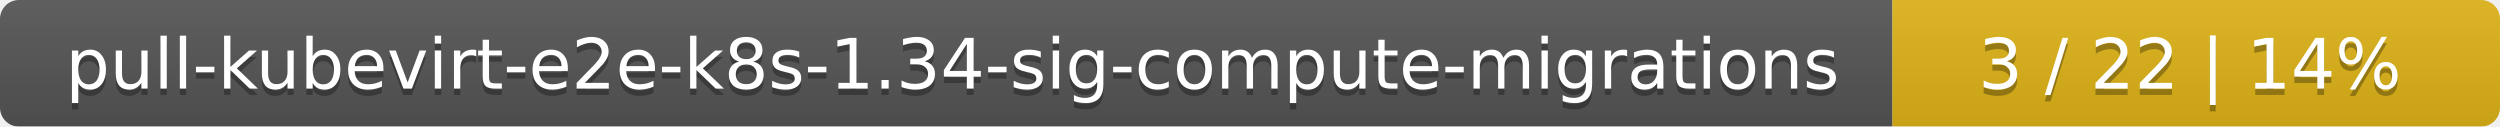
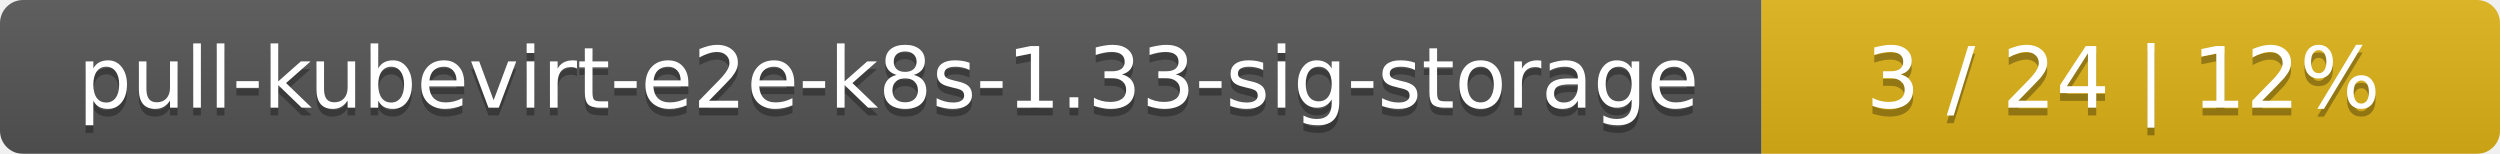
- <svg xmlns="http://www.w3.org/2000/svg" width="395" height="20">
+ <svg xmlns="http://www.w3.org/2000/svg" width="325" height="20">
  <linearGradient id="smooth" x2="0" y2="100%">
    <stop offset="0" stop-color="#bbb" stop-opacity=".1" />
    <stop offset="1" stop-opacity=".1" />
  </linearGradient>
  <mask id="round">
-     <rect width="395" height="20" rx="3" fill="#fff" />
+     <rect width="325" height="20" rx="3" fill="#fff" />
  </mask>
  <g mask="url(#round)">
-     <rect width="299" height="20" fill="#555" />
-     <rect x="299" width="96" height="20" fill="#dfb317" />
-     <rect width="395" height="20" fill="url(#smooth)" />
+     <rect width="229" height="20" fill="#555" />
+     <rect x="229" width="96" height="20" fill="#dfb317" />
+     <rect width="325" height="20" fill="url(#smooth)" />
  </g>
  <g fill="#fff" text-anchor="middle" font-family="DejaVu Sans,Verdana,Geneva,sans-serif" font-size="11">
-     <text x="150.5" y="15" fill="#010101" fill-opacity=".3">pull-kubevirt-e2e-k8s-1.34-sig-compute-migrations</text>
-     <text x="150.5" y="14">pull-kubevirt-e2e-k8s-1.34-sig-compute-migrations</text>
-     <text x="346" y="15" fill="#010101" fill-opacity=".3">3 / 22    |    14%</text>
-     <text x="346" y="14">3 / 22    |    14%</text>
+     <text x="115.5" y="15" fill="#010101" fill-opacity=".3">pull-kubevirt-e2e-k8s-1.33-sig-storage</text>
+     <text x="115.5" y="14">pull-kubevirt-e2e-k8s-1.33-sig-storage</text>
+     <text x="276" y="15" fill="#010101" fill-opacity=".3">3 / 24    |    12%</text>
+     <text x="276" y="14">3 / 24    |    12%</text>
  </g>
</svg>
